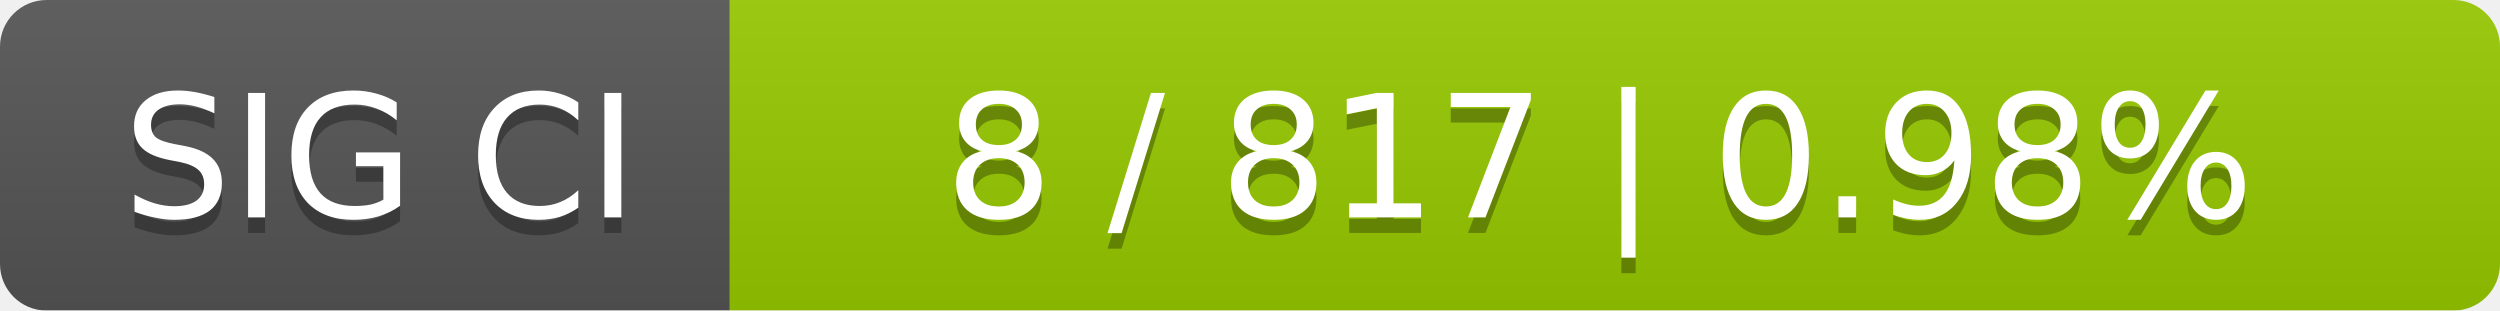
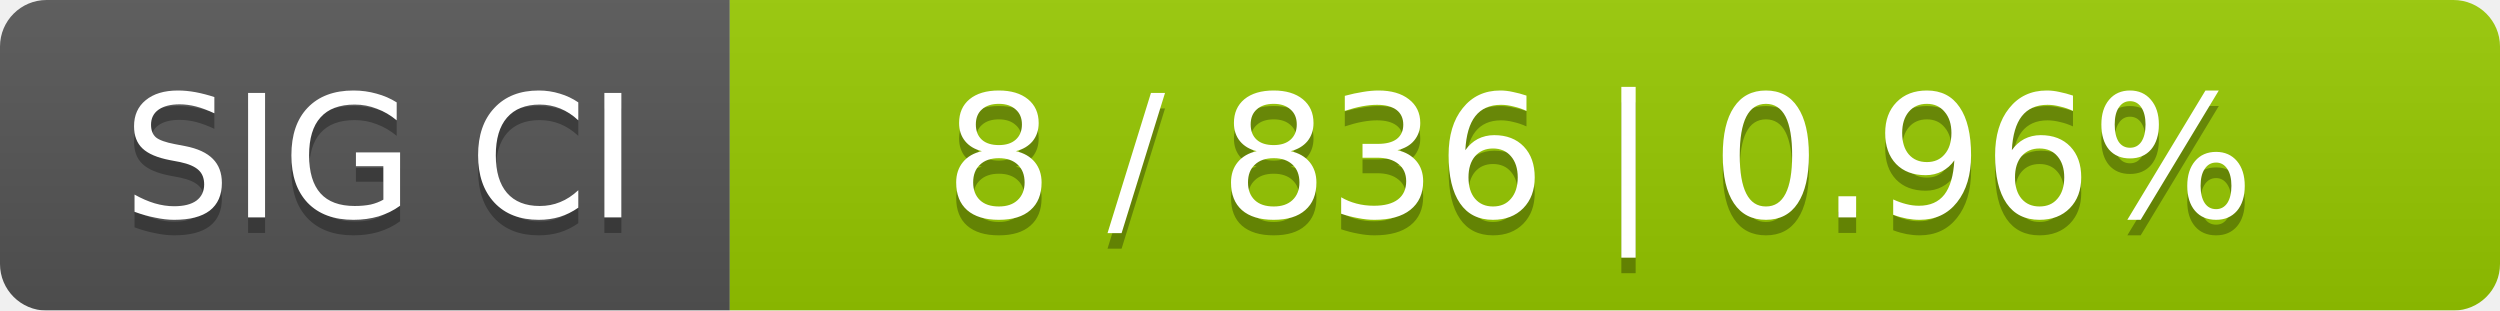
<svg xmlns="http://www.w3.org/2000/svg" width="161" height="20">
  <linearGradient id="smooth" x2="0" y2="100%">
    <stop offset="0" stop-color="#bbb" stop-opacity=".1" />
    <stop offset="1" stop-opacity=".1" />
  </linearGradient>
  <mask id="round">
    <rect width="161" height="20" rx="3" fill="#fff" />
  </mask>
  <g mask="url(#round)">
    <rect width="47" height="20" fill="#555" />
    <rect x="47" width="114" height="20" fill="#97ca00" />
    <rect width="161" height="20" fill="url(#smooth)" />
  </g>
  <g fill="#fff" text-anchor="middle" font-family="DejaVu Sans,Verdana,Geneva,sans-serif" font-size="11">
    <text x="24.5" y="15" fill="#010101" fill-opacity=".3">SIG CI</text>
    <text x="24.5" y="14">SIG CI</text>
-     <text x="103" y="15" fill="#010101" fill-opacity=".3">8 / 817    |    0.98%</text>
-     <text x="103" y="14">8 / 817    |    0.98%</text>
+     <text x="103" y="15" fill="#010101" fill-opacity=".3">8 / 836    |    0.96%</text>
+     <text x="103" y="14">8 / 836    |    0.96%</text>
  </g>
</svg>
